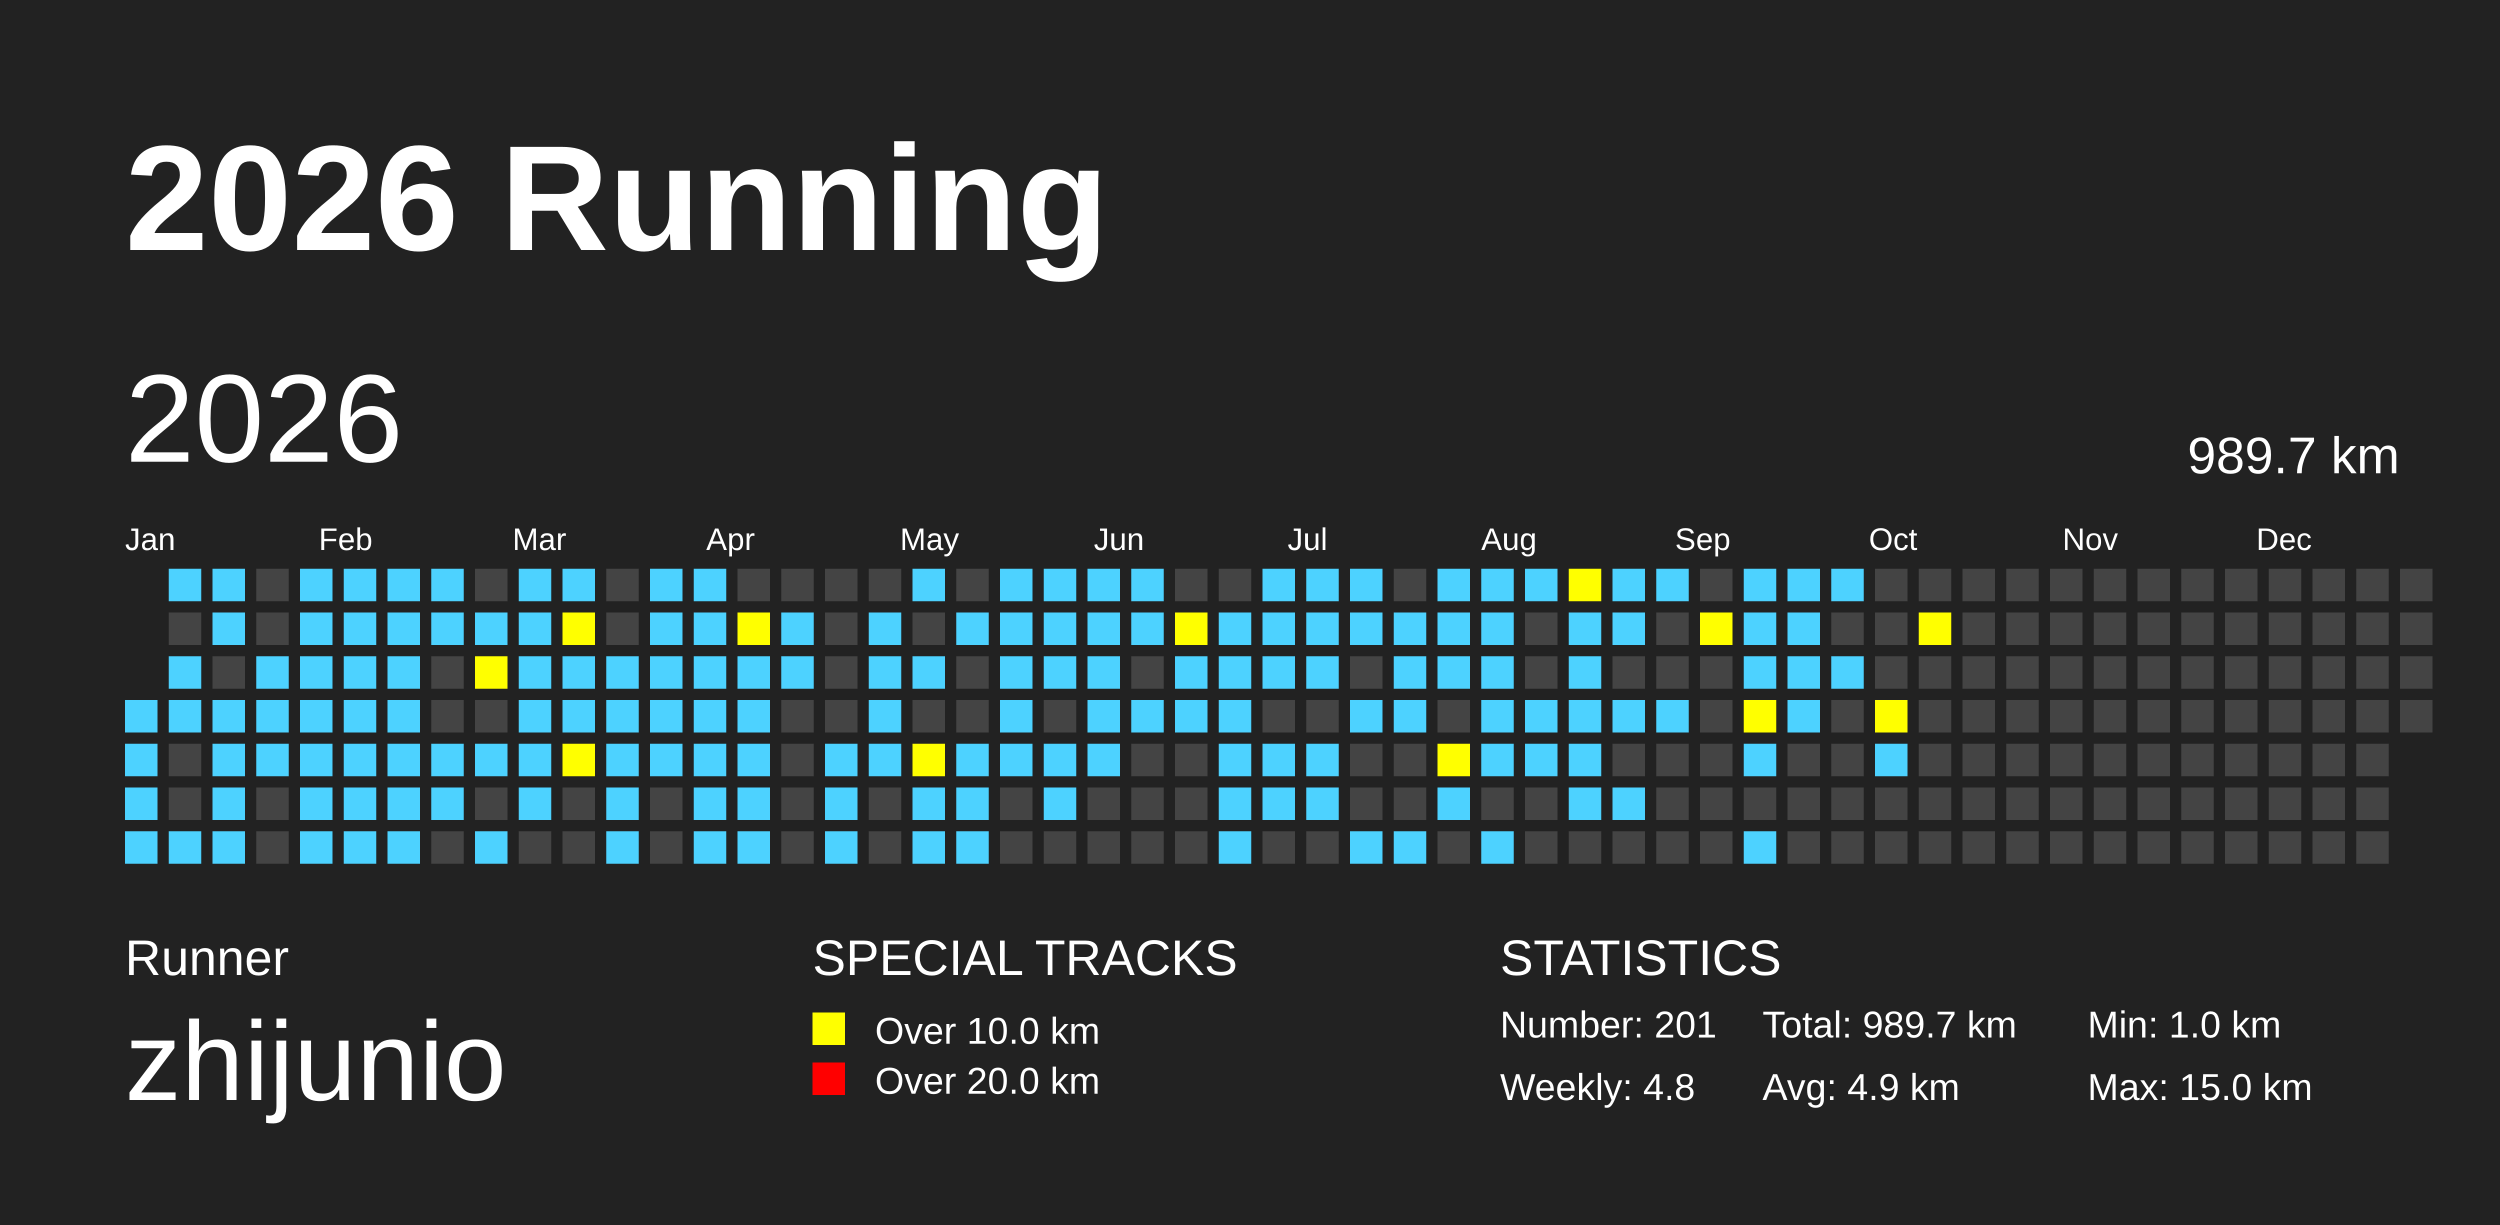
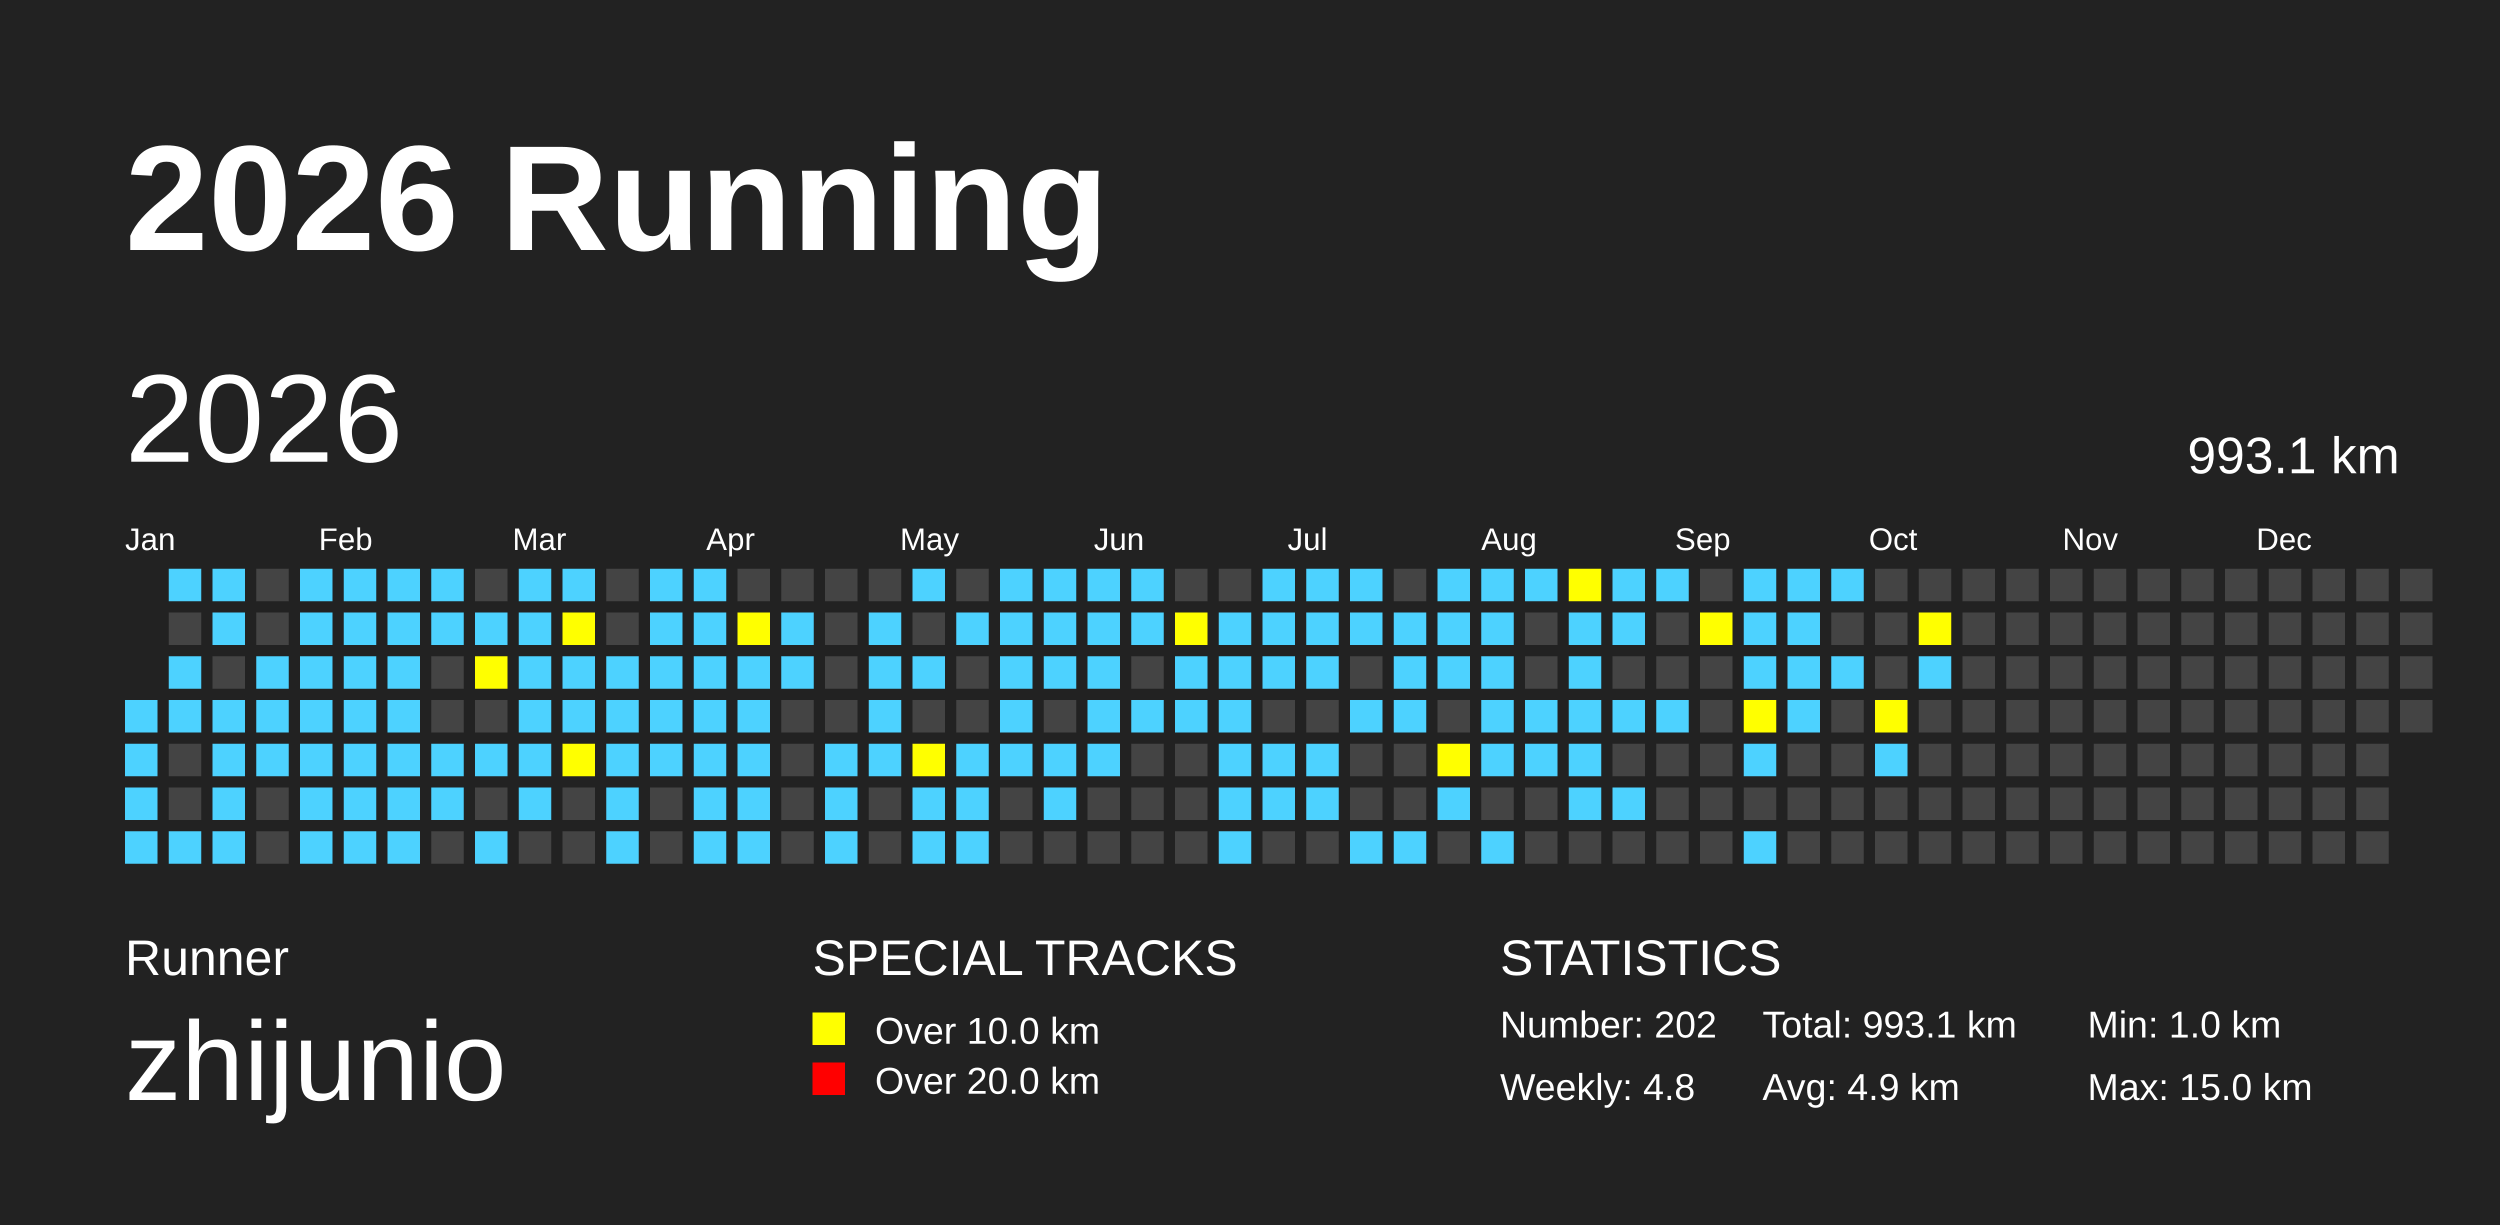
<svg xmlns="http://www.w3.org/2000/svg" baseProfile="full" height="98mm" version="1.1" viewBox="0,0,200,98" width="200mm">
  <defs>
    <pattern height="2" id="indoor-stripe" patternUnits="userSpaceOnUse" width="2">
      <line stroke="white" stroke-opacity="0.45" stroke-width="0.5" x1="0" x2="2" y1="2" y2="0" />
    </pattern>
  </defs>
  <rect fill="#222222" height="98" width="200" x="0" y="0" />
  <text fill="#FFFFFF" style="font-size:12px; font-family:Arial; font-weight:bold;" x="10" y="20">2026 Running</text>
  <text fill="#FFFFFF" style="font-size:4px; font-family:Arial" x="10" y="78">Runner</text>
  <text fill="#FFFFFF" style="font-size:9px; font-family:Arial" x="10" y="88">zhijunio</text>
  <text fill="#FFFFFF" style="font-size:4px; font-family:Arial" x="65" y="78">SPECIAL TRACKS</text>
  <rect fill="yellow" height="2.6" width="2.6" x="65" y="81" />
  <text fill="#FFFFFF" style="font-size:3px; font-family:Arial" x="70" y="83.5">Over 10.0 km</text>
  <rect fill="red" height="2.6" width="2.6" x="65" y="85" />
  <text fill="#FFFFFF" style="font-size:3px; font-family:Arial" x="70" y="87.5">Over 20.0 km</text>
  <text fill="#FFFFFF" style="font-size:4px; font-family:Arial" x="120" y="78">STATISTICS</text>
-   <text fill="#FFFFFF" style="font-size:3px; font-family:Arial" x="120" y="83">Number: 201</text>
+   <text fill="#FFFFFF" style="font-size:3px; font-family:Arial" x="120" y="83">Number: 202</text>
  <text fill="#FFFFFF" style="font-size:3px; font-family:Arial" x="120" y="88">Weekly: 4.8</text>
-   <text fill="#FFFFFF" style="font-size:3px; font-family:Arial" x="141" y="83">Total: 989.7 km</text>
+   <text fill="#FFFFFF" style="font-size:3px; font-family:Arial" x="141" y="83">Total: 993.1 km</text>
  <text fill="#FFFFFF" style="font-size:3px; font-family:Arial" x="141" y="88">Avg: 4.9 km</text>
  <text fill="#FFFFFF" style="font-size:3px; font-family:Arial" x="167" y="83">Min: 1.0 km</text>
  <text fill="#FFFFFF" style="font-size:3px; font-family:Arial" x="167" y="88">Max: 15.0 km</text>
  <text dominant-baseline="hanging" fill="#FFFFFF" style="font-size:10.0px; font-family:Arial;" x="10" y="30">2026</text>
-   <text dominant-baseline="hanging" fill="#FFFFFF" style="font-size:4.125px; font-family:Arial;" x="175" y="35">989.7 km</text>
+   <text dominant-baseline="hanging" fill="#FFFFFF" style="font-size:4.125px; font-family:Arial;" x="175" y="35">993.1 km</text>
  <text fill="#FFFFFF" style="font-size:2.5px; font-family:Arial" x="10.0" y="44">Jan</text>
  <text fill="#FFFFFF" style="font-size:2.5px; font-family:Arial" x="25.5" y="44">Feb</text>
  <text fill="#FFFFFF" style="font-size:2.5px; font-family:Arial" x="41.0" y="44">Mar</text>
  <text fill="#FFFFFF" style="font-size:2.5px; font-family:Arial" x="56.5" y="44">Apr</text>
  <text fill="#FFFFFF" style="font-size:2.5px; font-family:Arial" x="72.0" y="44">May</text>
  <text fill="#FFFFFF" style="font-size:2.5px; font-family:Arial" x="87.5" y="44">Jun</text>
  <text fill="#FFFFFF" style="font-size:2.5px; font-family:Arial" x="103.0" y="44">Jul</text>
  <text fill="#FFFFFF" style="font-size:2.5px; font-family:Arial" x="118.5" y="44">Aug</text>
  <text fill="#FFFFFF" style="font-size:2.5px; font-family:Arial" x="134.0" y="44">Sep</text>
  <text fill="#FFFFFF" style="font-size:2.5px; font-family:Arial" x="149.5" y="44">Oct</text>
  <text fill="#FFFFFF" style="font-size:2.5px; font-family:Arial" x="165.0" y="44">Nov</text>
  <text fill="#FFFFFF" style="font-size:2.5px; font-family:Arial" x="180.5" y="44">Dec</text>
  <rect fill="#4DD2FF" height="2.6" width="2.6" x="10.0" y="56.0" />
  <rect fill="#4DD2FF" height="2.6" width="2.6" x="10.0" y="59.5" />
  <rect fill="#4DD2FF" height="2.6" width="2.6" x="10.0" y="63.0" />
  <rect fill="#4DD2FF" height="2.6" width="2.6" x="10.0" y="66.5" />
  <rect fill="#4DD2FF" height="2.6" width="2.6" x="13.5" y="45.5" />
  <rect fill="#444444" height="2.6" width="2.6" x="13.5" y="49.0" />
  <rect fill="#4DD2FF" height="2.6" width="2.6" x="13.5" y="52.5" />
  <rect fill="#4DD2FF" height="2.6" width="2.6" x="13.5" y="56.0" />
  <rect fill="#444444" height="2.6" width="2.6" x="13.5" y="59.5" />
  <rect fill="#444444" height="2.6" width="2.6" x="13.5" y="63.0" />
  <rect fill="#4DD2FF" height="2.6" width="2.6" x="13.5" y="66.5" />
  <rect fill="#4DD2FF" height="2.6" width="2.6" x="17.0" y="45.5" />
  <rect fill="#4DD2FF" height="2.6" width="2.6" x="17.0" y="49.0" />
  <rect fill="#444444" height="2.6" width="2.6" x="17.0" y="52.5" />
  <rect fill="#4DD2FF" height="2.6" width="2.6" x="17.0" y="56.0" />
  <rect fill="#4DD2FF" height="2.6" width="2.6" x="17.0" y="59.5" />
  <rect fill="#4DD2FF" height="2.6" width="2.6" x="17.0" y="63.0" />
  <rect fill="#4DD2FF" height="2.6" width="2.6" x="17.0" y="66.5" />
  <rect fill="#444444" height="2.6" width="2.6" x="20.5" y="45.5" />
  <rect fill="#444444" height="2.6" width="2.6" x="20.5" y="49.0" />
  <rect fill="#4DD2FF" height="2.6" width="2.6" x="20.5" y="52.5" />
  <rect fill="#4DD2FF" height="2.6" width="2.6" x="20.5" y="56.0" />
  <rect fill="#4DD2FF" height="2.6" width="2.6" x="20.5" y="59.5" />
  <rect fill="#444444" height="2.6" width="2.6" x="20.5" y="63.0" />
  <rect fill="#444444" height="2.6" width="2.6" x="20.5" y="66.5" />
  <rect fill="#4DD2FF" height="2.6" width="2.6" x="24.0" y="45.5" />
  <rect fill="#4DD2FF" height="2.6" width="2.6" x="24.0" y="49.0" />
  <rect fill="#4DD2FF" height="2.6" width="2.6" x="24.0" y="52.5" />
  <rect fill="#4DD2FF" height="2.6" width="2.6" x="24.0" y="56.0" />
  <rect fill="#4DD2FF" height="2.6" width="2.6" x="24.0" y="59.5" />
  <rect fill="#4DD2FF" height="2.6" width="2.6" x="24.0" y="63.0" />
  <rect fill="#4DD2FF" height="2.6" width="2.6" x="24.0" y="66.5" />
  <rect fill="#4DD2FF" height="2.6" width="2.6" x="27.5" y="45.5" />
  <rect fill="#4DD2FF" height="2.6" width="2.6" x="27.5" y="49.0" />
  <rect fill="#4DD2FF" height="2.6" width="2.6" x="27.5" y="52.5" />
  <rect fill="#4DD2FF" height="2.6" width="2.6" x="27.5" y="56.0" />
  <rect fill="#4DD2FF" height="2.6" width="2.6" x="27.5" y="59.5" />
  <rect fill="#4DD2FF" height="2.6" width="2.6" x="27.5" y="63.0" />
  <rect fill="#4DD2FF" height="2.6" width="2.6" x="27.5" y="66.5" />
  <rect fill="#4DD2FF" height="2.6" width="2.6" x="31.0" y="45.5" />
  <rect fill="#4DD2FF" height="2.6" width="2.6" x="31.0" y="49.0" />
  <rect fill="#4DD2FF" height="2.6" width="2.6" x="31.0" y="52.5" />
  <rect fill="#4DD2FF" height="2.6" width="2.6" x="31.0" y="56.0" />
  <rect fill="#4DD2FF" height="2.6" width="2.6" x="31.0" y="59.5" />
  <rect fill="#4DD2FF" height="2.6" width="2.6" x="31.0" y="63.0" />
  <rect fill="#4DD2FF" height="2.6" width="2.6" x="31.0" y="66.5" />
  <rect fill="#4DD2FF" height="2.6" width="2.6" x="34.5" y="45.5" />
  <rect fill="#4DD2FF" height="2.6" width="2.6" x="34.5" y="49.0" />
  <rect fill="#444444" height="2.6" width="2.6" x="34.5" y="52.5" />
  <rect fill="#444444" height="2.6" width="2.6" x="34.5" y="56.0" />
  <rect fill="#4DD2FF" height="2.6" width="2.6" x="34.5" y="59.5" />
  <rect fill="#4DD2FF" height="2.6" width="2.6" x="34.5" y="63.0" />
  <rect fill="#444444" height="2.6" width="2.6" x="34.5" y="66.5" />
  <rect fill="#444444" height="2.6" width="2.6" x="38.0" y="45.5" />
  <rect fill="#4DD2FF" height="2.6" width="2.6" x="38.0" y="49.0" />
  <rect fill="yellow" height="2.6" width="2.6" x="38.0" y="52.5" />
  <rect fill="#444444" height="2.6" width="2.6" x="38.0" y="56.0" />
  <rect fill="#4DD2FF" height="2.6" width="2.6" x="38.0" y="59.5" />
  <rect fill="#444444" height="2.6" width="2.6" x="38.0" y="63.0" />
  <rect fill="#4DD2FF" height="2.6" width="2.6" x="38.0" y="66.5" />
  <rect fill="#4DD2FF" height="2.6" width="2.6" x="41.5" y="45.5" />
  <rect fill="#4DD2FF" height="2.6" width="2.6" x="41.5" y="49.0" />
  <rect fill="#4DD2FF" height="2.6" width="2.6" x="41.5" y="52.5" />
  <rect fill="#4DD2FF" height="2.6" width="2.6" x="41.5" y="56.0" />
  <rect fill="#4DD2FF" height="2.6" width="2.6" x="41.5" y="59.5" />
  <rect fill="#4DD2FF" height="2.6" width="2.6" x="41.5" y="63.0" />
  <rect fill="#444444" height="2.6" width="2.6" x="41.5" y="66.5" />
  <rect fill="#4DD2FF" height="2.6" width="2.6" x="45.0" y="45.5" />
  <rect fill="yellow" height="2.6" width="2.6" x="45.0" y="49.0" />
  <rect fill="#4DD2FF" height="2.6" width="2.6" x="45.0" y="52.5" />
  <rect fill="#4DD2FF" height="2.6" width="2.6" x="45.0" y="56.0" />
  <rect fill="yellow" height="2.6" width="2.6" x="45.0" y="59.5" />
  <rect fill="#444444" height="2.6" width="2.6" x="45.0" y="63.0" />
  <rect fill="#444444" height="2.6" width="2.6" x="45.0" y="66.5" />
  <rect fill="#444444" height="2.6" width="2.6" x="48.5" y="45.5" />
  <rect fill="#444444" height="2.6" width="2.6" x="48.5" y="49.0" />
  <rect fill="#4DD2FF" height="2.6" width="2.6" x="48.5" y="52.5" />
  <rect fill="#4DD2FF" height="2.6" width="2.6" x="48.5" y="56.0" />
  <rect fill="#4DD2FF" height="2.6" width="2.6" x="48.5" y="59.5" />
  <rect fill="#4DD2FF" height="2.6" width="2.6" x="48.5" y="63.0" />
  <rect fill="#4DD2FF" height="2.6" width="2.6" x="48.5" y="66.5" />
  <rect fill="#4DD2FF" height="2.6" width="2.6" x="52.0" y="45.5" />
  <rect fill="#4DD2FF" height="2.6" width="2.6" x="52.0" y="49.0" />
  <rect fill="#4DD2FF" height="2.6" width="2.6" x="52.0" y="52.5" />
  <rect fill="#4DD2FF" height="2.6" width="2.6" x="52.0" y="56.0" />
  <rect fill="#4DD2FF" height="2.6" width="2.6" x="52.0" y="59.5" />
  <rect fill="#444444" height="2.6" width="2.6" x="52.0" y="63.0" />
  <rect fill="#444444" height="2.6" width="2.6" x="52.0" y="66.5" />
  <rect fill="#4DD2FF" height="2.6" width="2.6" x="55.5" y="45.5" />
  <rect fill="#4DD2FF" height="2.6" width="2.6" x="55.5" y="49.0" />
  <rect fill="#4DD2FF" height="2.6" width="2.6" x="55.5" y="52.5" />
  <rect fill="#4DD2FF" height="2.6" width="2.6" x="55.5" y="56.0" />
  <rect fill="#4DD2FF" height="2.6" width="2.6" x="55.5" y="59.5" />
  <rect fill="#4DD2FF" height="2.6" width="2.6" x="55.5" y="63.0" />
  <rect fill="#4DD2FF" height="2.6" width="2.6" x="55.5" y="66.5" />
  <rect fill="#444444" height="2.6" width="2.6" x="59.0" y="45.5" />
  <rect fill="yellow" height="2.6" width="2.6" x="59.0" y="49.0" />
  <rect fill="#4DD2FF" height="2.6" width="2.6" x="59.0" y="52.5" />
  <rect fill="#4DD2FF" height="2.6" width="2.6" x="59.0" y="56.0" />
  <rect fill="#4DD2FF" height="2.6" width="2.6" x="59.0" y="59.5" />
  <rect fill="#4DD2FF" height="2.6" width="2.6" x="59.0" y="63.0" />
  <rect fill="#4DD2FF" height="2.6" width="2.6" x="59.0" y="66.5" />
  <rect fill="#444444" height="2.6" width="2.6" x="62.5" y="45.5" />
  <rect fill="#4DD2FF" height="2.6" width="2.6" x="62.5" y="49.0" />
  <rect fill="#4DD2FF" height="2.6" width="2.6" x="62.5" y="52.5" />
  <rect fill="#444444" height="2.6" width="2.6" x="62.5" y="56.0" />
  <rect fill="#444444" height="2.6" width="2.6" x="62.5" y="59.5" />
  <rect fill="#444444" height="2.6" width="2.6" x="62.5" y="63.0" />
  <rect fill="#444444" height="2.6" width="2.6" x="62.5" y="66.5" />
  <rect fill="#444444" height="2.6" width="2.6" x="66.0" y="45.5" />
  <rect fill="#444444" height="2.6" width="2.6" x="66.0" y="49.0" />
  <rect fill="#444444" height="2.6" width="2.6" x="66.0" y="52.5" />
  <rect fill="#444444" height="2.6" width="2.6" x="66.0" y="56.0" />
  <rect fill="#4DD2FF" height="2.6" width="2.6" x="66.0" y="59.5" />
  <rect fill="#4DD2FF" height="2.6" width="2.6" x="66.0" y="63.0" />
  <rect fill="#4DD2FF" height="2.6" width="2.6" x="66.0" y="66.5" />
  <rect fill="#444444" height="2.6" width="2.6" x="69.5" y="45.5" />
  <rect fill="#4DD2FF" height="2.6" width="2.6" x="69.5" y="49.0" />
  <rect fill="#4DD2FF" height="2.6" width="2.6" x="69.5" y="52.5" />
  <rect fill="#4DD2FF" height="2.6" width="2.6" x="69.5" y="56.0" />
  <rect fill="#4DD2FF" height="2.6" width="2.6" x="69.5" y="59.5" />
  <rect fill="#444444" height="2.6" width="2.6" x="69.5" y="63.0" />
  <rect fill="#444444" height="2.6" width="2.6" x="69.5" y="66.5" />
  <rect fill="#4DD2FF" height="2.6" width="2.6" x="73.0" y="45.5" />
  <rect fill="#444444" height="2.6" width="2.6" x="73.0" y="49.0" />
  <rect fill="#4DD2FF" height="2.6" width="2.6" x="73.0" y="52.5" />
  <rect fill="#444444" height="2.6" width="2.6" x="73.0" y="56.0" />
  <rect fill="yellow" height="2.6" width="2.6" x="73.0" y="59.5" />
  <rect fill="#4DD2FF" height="2.6" width="2.6" x="73.0" y="63.0" />
  <rect fill="#4DD2FF" height="2.6" width="2.6" x="73.0" y="66.5" />
  <rect fill="#444444" height="2.6" width="2.6" x="76.5" y="45.5" />
  <rect fill="#4DD2FF" height="2.6" width="2.6" x="76.5" y="49.0" />
  <rect fill="#444444" height="2.6" width="2.6" x="76.5" y="52.5" />
  <rect fill="#444444" height="2.6" width="2.6" x="76.5" y="56.0" />
  <rect fill="#4DD2FF" height="2.6" width="2.6" x="76.5" y="59.5" />
  <rect fill="#4DD2FF" height="2.6" width="2.6" x="76.5" y="63.0" />
  <rect fill="#4DD2FF" height="2.6" width="2.6" x="76.5" y="66.5" />
  <rect fill="#4DD2FF" height="2.6" width="2.6" x="80.0" y="45.5" />
  <rect fill="#4DD2FF" height="2.6" width="2.6" x="80.0" y="49.0" />
  <rect fill="#4DD2FF" height="2.6" width="2.6" x="80.0" y="52.5" />
  <rect fill="#4DD2FF" height="2.6" width="2.6" x="80.0" y="56.0" />
  <rect fill="#4DD2FF" height="2.6" width="2.6" x="80.0" y="59.5" />
  <rect fill="#444444" height="2.6" width="2.6" x="80.0" y="63.0" />
  <rect fill="#444444" height="2.6" width="2.6" x="80.0" y="66.5" />
  <rect fill="#4DD2FF" height="2.6" width="2.6" x="83.5" y="45.5" />
  <rect fill="#4DD2FF" height="2.6" width="2.6" x="83.5" y="49.0" />
  <rect fill="#4DD2FF" height="2.6" width="2.6" x="83.5" y="52.5" />
  <rect fill="#444444" height="2.6" width="2.6" x="83.5" y="56.0" />
  <rect fill="#4DD2FF" height="2.6" width="2.6" x="83.5" y="59.5" />
  <rect fill="#4DD2FF" height="2.6" width="2.6" x="83.5" y="63.0" />
  <rect fill="#444444" height="2.6" width="2.6" x="83.5" y="66.5" />
  <rect fill="#4DD2FF" height="2.6" width="2.6" x="87.0" y="45.5" />
  <rect fill="#4DD2FF" height="2.6" width="2.6" x="87.0" y="49.0" />
  <rect fill="#4DD2FF" height="2.6" width="2.6" x="87.0" y="52.5" />
  <rect fill="#4DD2FF" height="2.6" width="2.6" x="87.0" y="56.0" />
  <rect fill="#4DD2FF" height="2.6" width="2.6" x="87.0" y="59.5" />
  <rect fill="#444444" height="2.6" width="2.6" x="87.0" y="63.0" />
  <rect fill="#444444" height="2.6" width="2.6" x="87.0" y="66.5" />
  <rect fill="#4DD2FF" height="2.6" width="2.6" x="90.5" y="45.5" />
  <rect fill="#4DD2FF" height="2.6" width="2.6" x="90.5" y="49.0" />
  <rect fill="#444444" height="2.6" width="2.6" x="90.5" y="52.5" />
  <rect fill="#4DD2FF" height="2.6" width="2.6" x="90.5" y="56.0" />
  <rect fill="#444444" height="2.6" width="2.6" x="90.5" y="59.5" />
  <rect fill="#444444" height="2.6" width="2.6" x="90.5" y="63.0" />
  <rect fill="#444444" height="2.6" width="2.6" x="90.5" y="66.5" />
  <rect fill="#444444" height="2.6" width="2.6" x="94.0" y="45.5" />
  <rect fill="yellow" height="2.6" width="2.6" x="94.0" y="49.0" />
  <rect fill="#4DD2FF" height="2.6" width="2.6" x="94.0" y="52.5" />
  <rect fill="#4DD2FF" height="2.6" width="2.6" x="94.0" y="56.0" />
  <rect fill="#444444" height="2.6" width="2.6" x="94.0" y="59.5" />
  <rect fill="#444444" height="2.6" width="2.6" x="94.0" y="63.0" />
  <rect fill="#444444" height="2.6" width="2.6" x="94.0" y="66.5" />
  <rect fill="#444444" height="2.6" width="2.6" x="97.5" y="45.5" />
  <rect fill="#4DD2FF" height="2.6" width="2.6" x="97.5" y="49.0" />
  <rect fill="#4DD2FF" height="2.6" width="2.6" x="97.5" y="52.5" />
  <rect fill="#4DD2FF" height="2.6" width="2.6" x="97.5" y="56.0" />
  <rect fill="#4DD2FF" height="2.6" width="2.6" x="97.5" y="59.5" />
  <rect fill="#4DD2FF" height="2.6" width="2.6" x="97.5" y="63.0" />
  <rect fill="#4DD2FF" height="2.6" width="2.6" x="97.5" y="66.5" />
  <rect fill="#4DD2FF" height="2.6" width="2.6" x="101.0" y="45.5" />
  <rect fill="#4DD2FF" height="2.6" width="2.6" x="101.0" y="49.0" />
  <rect fill="#4DD2FF" height="2.6" width="2.6" x="101.0" y="52.5" />
  <rect fill="#444444" height="2.6" width="2.6" x="101.0" y="56.0" />
  <rect fill="#4DD2FF" height="2.6" width="2.6" x="101.0" y="59.5" />
  <rect fill="#4DD2FF" height="2.6" width="2.6" x="101.0" y="63.0" />
  <rect fill="#444444" height="2.6" width="2.6" x="101.0" y="66.5" />
  <rect fill="#4DD2FF" height="2.6" width="2.6" x="104.5" y="45.5" />
  <rect fill="#4DD2FF" height="2.6" width="2.6" x="104.5" y="49.0" />
  <rect fill="#4DD2FF" height="2.6" width="2.6" x="104.5" y="52.5" />
  <rect fill="#444444" height="2.6" width="2.6" x="104.5" y="56.0" />
  <rect fill="#4DD2FF" height="2.6" width="2.6" x="104.5" y="59.5" />
  <rect fill="#4DD2FF" height="2.6" width="2.6" x="104.5" y="63.0" />
  <rect fill="#444444" height="2.6" width="2.6" x="104.5" y="66.5" />
  <rect fill="#4DD2FF" height="2.6" width="2.6" x="108.0" y="45.5" />
  <rect fill="#4DD2FF" height="2.6" width="2.6" x="108.0" y="49.0" />
  <rect fill="#444444" height="2.6" width="2.6" x="108.0" y="52.5" />
  <rect fill="#4DD2FF" height="2.6" width="2.6" x="108.0" y="56.0" />
  <rect fill="#444444" height="2.6" width="2.6" x="108.0" y="59.5" />
  <rect fill="#444444" height="2.6" width="2.6" x="108.0" y="63.0" />
  <rect fill="#4DD2FF" height="2.6" width="2.6" x="108.0" y="66.5" />
  <rect fill="#444444" height="2.6" width="2.6" x="111.5" y="45.5" />
  <rect fill="#4DD2FF" height="2.6" width="2.6" x="111.5" y="49.0" />
  <rect fill="#4DD2FF" height="2.6" width="2.6" x="111.5" y="52.5" />
  <rect fill="#4DD2FF" height="2.6" width="2.6" x="111.5" y="56.0" />
  <rect fill="#444444" height="2.6" width="2.6" x="111.5" y="59.5" />
  <rect fill="#444444" height="2.6" width="2.6" x="111.5" y="63.0" />
  <rect fill="#4DD2FF" height="2.6" width="2.6" x="111.5" y="66.5" />
  <rect fill="#4DD2FF" height="2.6" width="2.6" x="115.0" y="45.5" />
  <rect fill="#4DD2FF" height="2.6" width="2.6" x="115.0" y="49.0" />
  <rect fill="#4DD2FF" height="2.6" width="2.6" x="115.0" y="52.5" />
  <rect fill="#444444" height="2.6" width="2.6" x="115.0" y="56.0" />
  <rect fill="yellow" height="2.6" width="2.6" x="115.0" y="59.5" />
  <rect fill="#4DD2FF" height="2.6" width="2.6" x="115.0" y="63.0" />
  <rect fill="#444444" height="2.6" width="2.6" x="115.0" y="66.5" />
  <rect fill="#4DD2FF" height="2.6" width="2.6" x="118.5" y="45.5" />
  <rect fill="#4DD2FF" height="2.6" width="2.6" x="118.5" y="49.0" />
  <rect fill="#4DD2FF" height="2.6" width="2.6" x="118.5" y="52.5" />
  <rect fill="#4DD2FF" height="2.6" width="2.6" x="118.5" y="56.0" />
  <rect fill="#4DD2FF" height="2.6" width="2.6" x="118.5" y="59.5" />
  <rect fill="#444444" height="2.6" width="2.6" x="118.5" y="63.0" />
  <rect fill="#4DD2FF" height="2.6" width="2.6" x="118.5" y="66.5" />
  <rect fill="#4DD2FF" height="2.6" width="2.6" x="122.0" y="45.5" />
  <rect fill="#444444" height="2.6" width="2.6" x="122.0" y="49.0" />
  <rect fill="#444444" height="2.6" width="2.6" x="122.0" y="52.5" />
  <rect fill="#4DD2FF" height="2.6" width="2.6" x="122.0" y="56.0" />
  <rect fill="#4DD2FF" height="2.6" width="2.6" x="122.0" y="59.5" />
  <rect fill="#444444" height="2.6" width="2.6" x="122.0" y="63.0" />
  <rect fill="#444444" height="2.6" width="2.6" x="122.0" y="66.5" />
  <rect fill="yellow" height="2.6" width="2.6" x="125.5" y="45.5" />
  <rect fill="#4DD2FF" height="2.6" width="2.6" x="125.5" y="49.0" />
  <rect fill="#4DD2FF" height="2.6" width="2.6" x="125.5" y="52.5" />
  <rect fill="#4DD2FF" height="2.6" width="2.6" x="125.5" y="56.0" />
  <rect fill="#4DD2FF" height="2.6" width="2.6" x="125.5" y="59.5" />
  <rect fill="#4DD2FF" height="2.6" width="2.6" x="125.5" y="63.0" />
  <rect fill="#444444" height="2.6" width="2.6" x="125.5" y="66.5" />
  <rect fill="#4DD2FF" height="2.6" width="2.6" x="129.0" y="45.5" />
  <rect fill="#4DD2FF" height="2.6" width="2.6" x="129.0" y="49.0" />
  <rect fill="#444444" height="2.6" width="2.6" x="129.0" y="52.5" />
  <rect fill="#4DD2FF" height="2.6" width="2.6" x="129.0" y="56.0" />
  <rect fill="#444444" height="2.6" width="2.6" x="129.0" y="59.5" />
  <rect fill="#4DD2FF" height="2.6" width="2.6" x="129.0" y="63.0" />
  <rect fill="#444444" height="2.6" width="2.6" x="129.0" y="66.5" />
  <rect fill="#4DD2FF" height="2.6" width="2.6" x="132.5" y="45.5" />
  <rect fill="#444444" height="2.6" width="2.6" x="132.5" y="49.0" />
  <rect fill="#444444" height="2.6" width="2.6" x="132.5" y="52.5" />
  <rect fill="#4DD2FF" height="2.6" width="2.6" x="132.5" y="56.0" />
  <rect fill="#444444" height="2.6" width="2.6" x="132.5" y="59.5" />
  <rect fill="#444444" height="2.6" width="2.6" x="132.5" y="63.0" />
  <rect fill="#444444" height="2.6" width="2.6" x="132.5" y="66.5" />
  <rect fill="#444444" height="2.6" width="2.6" x="136.0" y="45.5" />
  <rect fill="yellow" height="2.6" width="2.6" x="136.0" y="49.0" />
  <rect fill="#444444" height="2.6" width="2.6" x="136.0" y="52.5" />
  <rect fill="#444444" height="2.6" width="2.6" x="136.0" y="56.0" />
  <rect fill="#444444" height="2.6" width="2.6" x="136.0" y="59.5" />
  <rect fill="#444444" height="2.6" width="2.6" x="136.0" y="63.0" />
  <rect fill="#444444" height="2.6" width="2.6" x="136.0" y="66.5" />
  <rect fill="#4DD2FF" height="2.6" width="2.6" x="139.5" y="45.5" />
  <rect fill="#4DD2FF" height="2.6" width="2.6" x="139.5" y="49.0" />
  <rect fill="#4DD2FF" height="2.6" width="2.6" x="139.5" y="52.5" />
  <rect fill="yellow" height="2.6" width="2.6" x="139.5" y="56.0" />
  <rect fill="#4DD2FF" height="2.6" width="2.6" x="139.5" y="59.5" />
  <rect fill="#444444" height="2.6" width="2.6" x="139.5" y="63.0" />
  <rect fill="#4DD2FF" height="2.6" width="2.6" x="139.5" y="66.5" />
  <rect fill="#4DD2FF" height="2.6" width="2.6" x="143.0" y="45.5" />
  <rect fill="#4DD2FF" height="2.6" width="2.6" x="143.0" y="49.0" />
  <rect fill="#4DD2FF" height="2.6" width="2.6" x="143.0" y="52.5" />
  <rect fill="#4DD2FF" height="2.6" width="2.6" x="143.0" y="56.0" />
  <rect fill="#444444" height="2.6" width="2.6" x="143.0" y="59.5" />
  <rect fill="#444444" height="2.6" width="2.6" x="143.0" y="63.0" />
  <rect fill="#444444" height="2.6" width="2.6" x="143.0" y="66.5" />
  <rect fill="#4DD2FF" height="2.6" width="2.6" x="146.5" y="45.5" />
  <rect fill="#444444" height="2.6" width="2.6" x="146.5" y="49.0" />
  <rect fill="#4DD2FF" height="2.6" width="2.6" x="146.5" y="52.5" />
  <rect fill="#444444" height="2.6" width="2.6" x="146.5" y="56.0" />
  <rect fill="#444444" height="2.6" width="2.6" x="146.5" y="59.5" />
  <rect fill="#444444" height="2.6" width="2.6" x="146.5" y="63.0" />
  <rect fill="#444444" height="2.6" width="2.6" x="146.5" y="66.5" />
  <rect fill="#444444" height="2.6" width="2.6" x="150.0" y="45.5" />
  <rect fill="#444444" height="2.6" width="2.6" x="150.0" y="49.0" />
  <rect fill="#444444" height="2.6" width="2.6" x="150.0" y="52.5" />
  <rect fill="yellow" height="2.6" width="2.6" x="150.0" y="56.0" />
  <rect fill="#4DD2FF" height="2.6" width="2.6" x="150.0" y="59.5" />
  <rect fill="#444444" height="2.6" width="2.6" x="150.0" y="63.0" />
  <rect fill="#444444" height="2.6" width="2.6" x="150.0" y="66.5" />
  <rect fill="#444444" height="2.6" width="2.6" x="153.5" y="45.5" />
  <rect fill="yellow" height="2.6" width="2.6" x="153.5" y="49.0" />
-   <rect fill="#444444" height="2.6" width="2.6" x="153.5" y="52.5" />
+   <rect fill="#4DD2FF" height="2.6" width="2.6" x="153.5" y="52.5" />
  <rect fill="#444444" height="2.6" width="2.6" x="153.5" y="56.0" />
  <rect fill="#444444" height="2.6" width="2.6" x="153.5" y="59.5" />
  <rect fill="#444444" height="2.6" width="2.6" x="153.5" y="63.0" />
  <rect fill="#444444" height="2.6" width="2.6" x="153.5" y="66.5" />
  <rect fill="#444444" height="2.6" width="2.6" x="157.0" y="45.5" />
  <rect fill="#444444" height="2.6" width="2.6" x="157.0" y="49.0" />
  <rect fill="#444444" height="2.6" width="2.6" x="157.0" y="52.5" />
  <rect fill="#444444" height="2.6" width="2.6" x="157.0" y="56.0" />
  <rect fill="#444444" height="2.6" width="2.6" x="157.0" y="59.5" />
  <rect fill="#444444" height="2.6" width="2.6" x="157.0" y="63.0" />
  <rect fill="#444444" height="2.6" width="2.6" x="157.0" y="66.5" />
  <rect fill="#444444" height="2.6" width="2.6" x="160.5" y="45.5" />
  <rect fill="#444444" height="2.6" width="2.6" x="160.5" y="49.0" />
  <rect fill="#444444" height="2.6" width="2.6" x="160.5" y="52.5" />
  <rect fill="#444444" height="2.6" width="2.6" x="160.5" y="56.0" />
  <rect fill="#444444" height="2.6" width="2.6" x="160.5" y="59.5" />
  <rect fill="#444444" height="2.6" width="2.6" x="160.5" y="63.0" />
  <rect fill="#444444" height="2.6" width="2.6" x="160.5" y="66.5" />
  <rect fill="#444444" height="2.6" width="2.6" x="164.0" y="45.5" />
  <rect fill="#444444" height="2.6" width="2.6" x="164.0" y="49.0" />
  <rect fill="#444444" height="2.6" width="2.6" x="164.0" y="52.5" />
  <rect fill="#444444" height="2.6" width="2.6" x="164.0" y="56.0" />
  <rect fill="#444444" height="2.6" width="2.6" x="164.0" y="59.5" />
  <rect fill="#444444" height="2.6" width="2.6" x="164.0" y="63.0" />
  <rect fill="#444444" height="2.6" width="2.6" x="164.0" y="66.5" />
  <rect fill="#444444" height="2.6" width="2.6" x="167.5" y="45.5" />
  <rect fill="#444444" height="2.6" width="2.6" x="167.5" y="49.0" />
  <rect fill="#444444" height="2.6" width="2.6" x="167.5" y="52.5" />
  <rect fill="#444444" height="2.6" width="2.6" x="167.5" y="56.0" />
  <rect fill="#444444" height="2.6" width="2.6" x="167.5" y="59.5" />
  <rect fill="#444444" height="2.6" width="2.6" x="167.5" y="63.0" />
  <rect fill="#444444" height="2.6" width="2.6" x="167.5" y="66.5" />
  <rect fill="#444444" height="2.6" width="2.6" x="171.0" y="45.5" />
  <rect fill="#444444" height="2.6" width="2.6" x="171.0" y="49.0" />
  <rect fill="#444444" height="2.6" width="2.6" x="171.0" y="52.5" />
  <rect fill="#444444" height="2.6" width="2.6" x="171.0" y="56.0" />
  <rect fill="#444444" height="2.6" width="2.6" x="171.0" y="59.5" />
  <rect fill="#444444" height="2.6" width="2.6" x="171.0" y="63.0" />
  <rect fill="#444444" height="2.6" width="2.6" x="171.0" y="66.5" />
  <rect fill="#444444" height="2.6" width="2.6" x="174.5" y="45.5" />
  <rect fill="#444444" height="2.6" width="2.6" x="174.5" y="49.0" />
  <rect fill="#444444" height="2.6" width="2.6" x="174.5" y="52.5" />
  <rect fill="#444444" height="2.6" width="2.6" x="174.5" y="56.0" />
  <rect fill="#444444" height="2.6" width="2.6" x="174.5" y="59.5" />
  <rect fill="#444444" height="2.6" width="2.6" x="174.5" y="63.0" />
  <rect fill="#444444" height="2.6" width="2.6" x="174.5" y="66.5" />
  <rect fill="#444444" height="2.6" width="2.6" x="178.0" y="45.5" />
  <rect fill="#444444" height="2.6" width="2.6" x="178.0" y="49.0" />
  <rect fill="#444444" height="2.6" width="2.6" x="178.0" y="52.5" />
  <rect fill="#444444" height="2.6" width="2.6" x="178.0" y="56.0" />
  <rect fill="#444444" height="2.6" width="2.6" x="178.0" y="59.5" />
  <rect fill="#444444" height="2.6" width="2.6" x="178.0" y="63.0" />
  <rect fill="#444444" height="2.6" width="2.6" x="178.0" y="66.5" />
  <rect fill="#444444" height="2.6" width="2.6" x="181.5" y="45.5" />
  <rect fill="#444444" height="2.6" width="2.6" x="181.5" y="49.0" />
  <rect fill="#444444" height="2.6" width="2.6" x="181.5" y="52.5" />
  <rect fill="#444444" height="2.6" width="2.6" x="181.5" y="56.0" />
  <rect fill="#444444" height="2.6" width="2.6" x="181.5" y="59.5" />
  <rect fill="#444444" height="2.6" width="2.6" x="181.5" y="63.0" />
  <rect fill="#444444" height="2.6" width="2.6" x="181.5" y="66.5" />
  <rect fill="#444444" height="2.6" width="2.6" x="185.0" y="45.5" />
  <rect fill="#444444" height="2.6" width="2.6" x="185.0" y="49.0" />
  <rect fill="#444444" height="2.6" width="2.6" x="185.0" y="52.5" />
  <rect fill="#444444" height="2.6" width="2.6" x="185.0" y="56.0" />
  <rect fill="#444444" height="2.6" width="2.6" x="185.0" y="59.5" />
  <rect fill="#444444" height="2.6" width="2.6" x="185.0" y="63.0" />
  <rect fill="#444444" height="2.6" width="2.6" x="185.0" y="66.5" />
  <rect fill="#444444" height="2.6" width="2.6" x="188.5" y="45.5" />
  <rect fill="#444444" height="2.6" width="2.6" x="188.5" y="49.0" />
  <rect fill="#444444" height="2.6" width="2.6" x="188.5" y="52.5" />
  <rect fill="#444444" height="2.6" width="2.6" x="188.5" y="56.0" />
  <rect fill="#444444" height="2.6" width="2.6" x="188.5" y="59.5" />
  <rect fill="#444444" height="2.6" width="2.6" x="188.5" y="63.0" />
  <rect fill="#444444" height="2.6" width="2.6" x="188.5" y="66.5" />
  <rect fill="#444444" height="2.6" width="2.6" x="192.0" y="45.5" />
  <rect fill="#444444" height="2.6" width="2.6" x="192.0" y="49.0" />
  <rect fill="#444444" height="2.6" width="2.6" x="192.0" y="52.5" />
  <rect fill="#444444" height="2.6" width="2.6" x="192.0" y="56.0" />
</svg>
